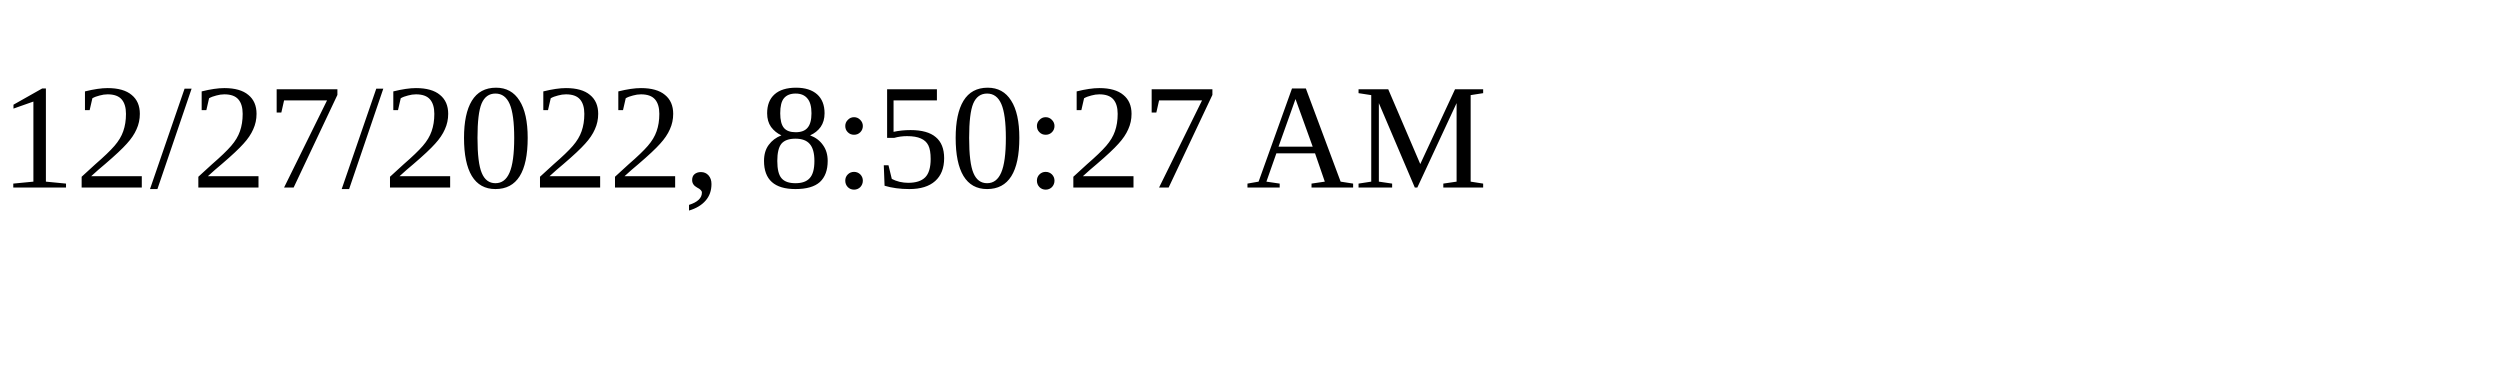
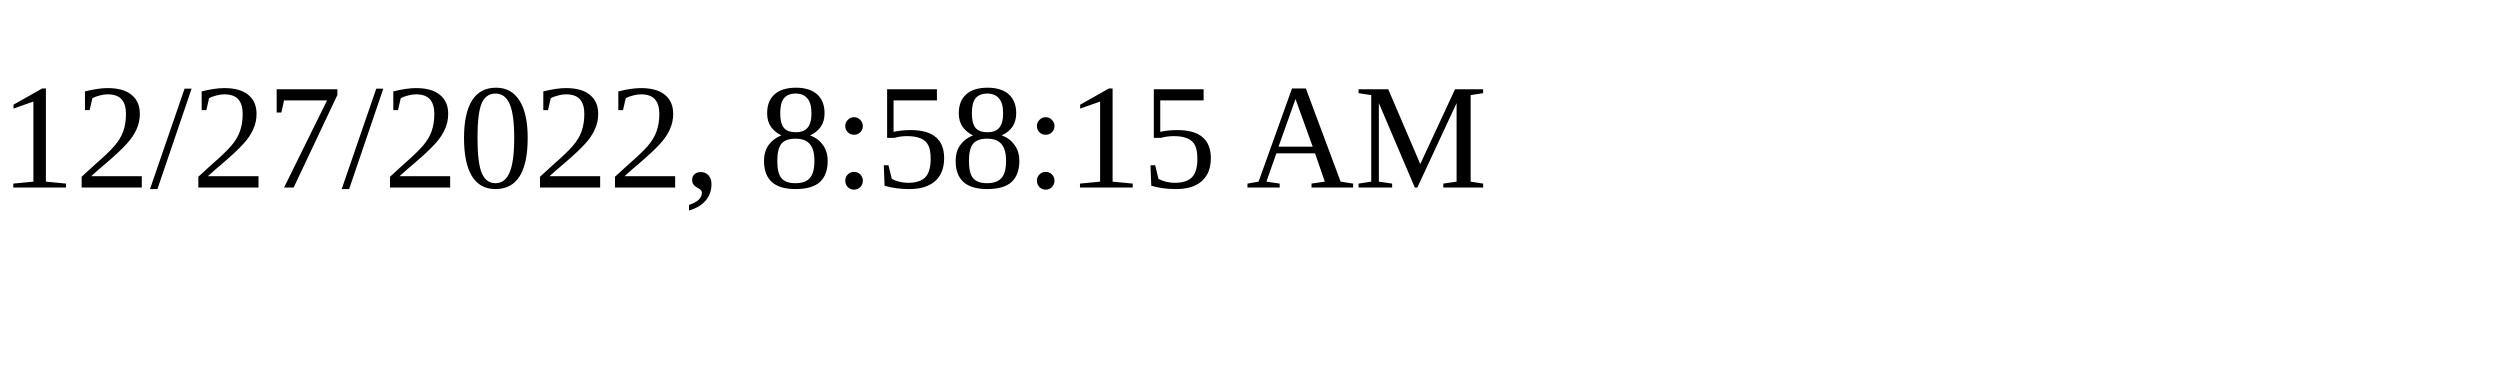
<svg xmlns="http://www.w3.org/2000/svg" height="30" width="200">
-   <text x="0" y="15">12/27/2022, 8:50:27 AM</text>
+   <text x="0" y="15">12/27/2022, 8:58:15 AM</text>
</svg>
